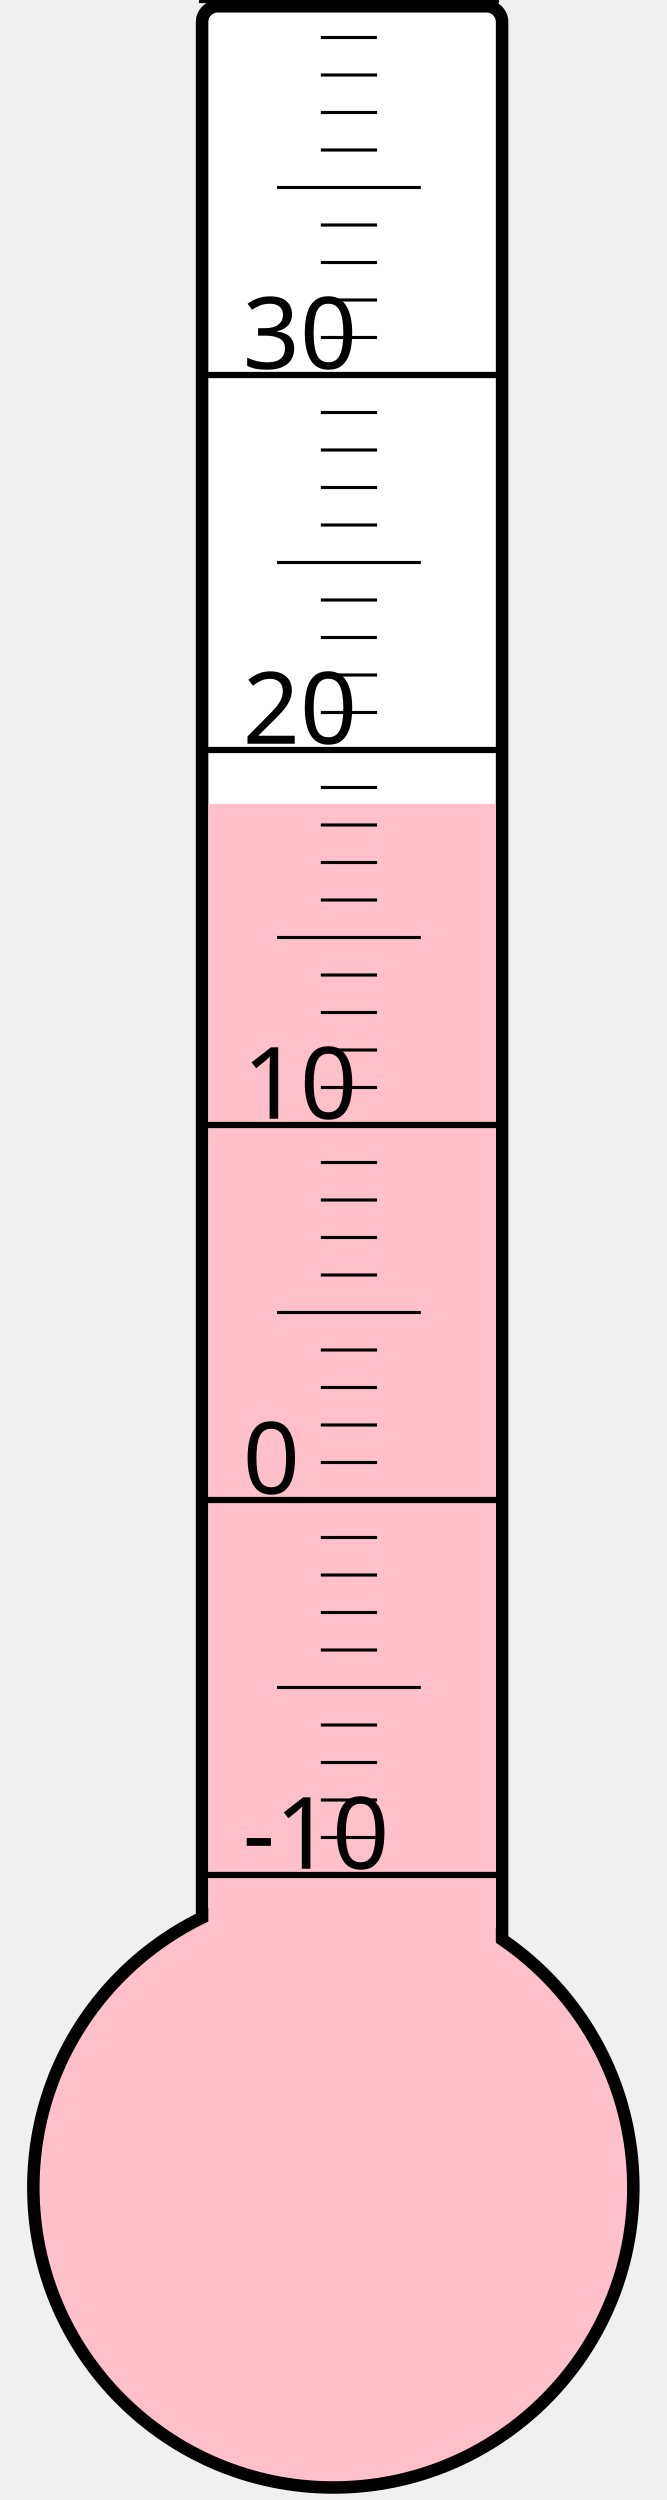
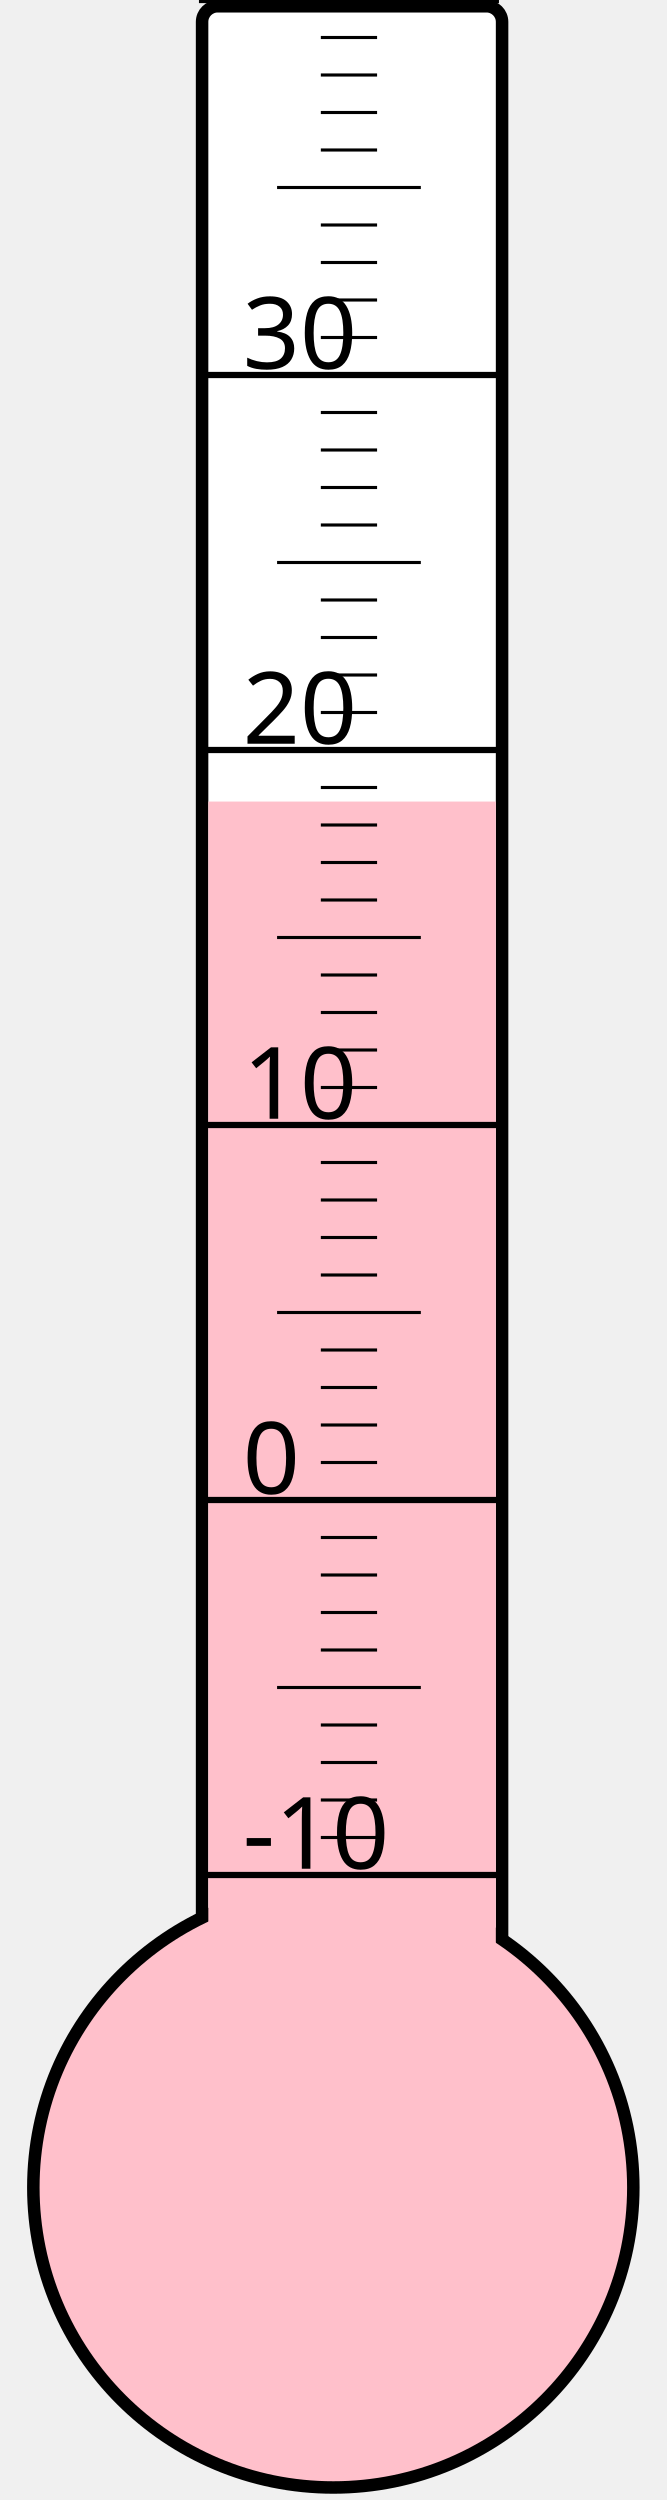
<svg xmlns="http://www.w3.org/2000/svg" width="40px" height="150px" viewBox="0 0 200 800">
  <rect width="200" height="800" x="0" y="0" style="fill: #ffffeb; fill-opacity: 0;" />
  <rect width="96" height="680" x="58" y="2" rx="5" ry="5" style="fill: white; fill-opacity: 1; stroke: black; stroke-width: 4;" />
  <circle cx="100" cy="700" r="96" style="fill: pink; stroke: black; stroke-width: 4;" />
-   <rect width="92" height="442.75" x="60" y="257.25" style="fill: pink; fill-opacity: 1; stroke-width: 0;" />
+   <rect width="92" height="443.5" x="60" y="256.5" style="fill: pink; fill-opacity: 1; stroke-width: 0;" />
  <text x="71" y="598" style="font-family: sans-serif; font-size: 24pt;">-10</text>
  <text x="71" y="478" style="font-family: sans-serif; font-size: 24pt;">0</text>
  <text x="71" y="358" style="font-family: sans-serif; font-size: 24pt;">10</text>
  <text x="71" y="238" style="font-family: sans-serif; font-size: 24pt;">20</text>
  <text x="71" y="118" style="font-family: sans-serif; font-size: 24pt;">30</text>
  <g style="stroke: black;">
    <line x1="57" y1="600" x2="153" y2="600" style="stroke-width: 2;" />
    <line x1="96" y1="588" x2="114" y2="588" style="stroke-width: 1;" />
    <line x1="96" y1="576" x2="114" y2="576" style="stroke-width: 1;" />
    <line x1="96" y1="564" x2="114" y2="564" style="stroke-width: 1;" />
    <line x1="96" y1="552" x2="114" y2="552" style="stroke-width: 1;" />
    <line x1="82" y1="540" x2="128" y2="540" style="stroke-width: 1;" />
    <line x1="96" y1="528" x2="114" y2="528" style="stroke-width: 1;" />
    <line x1="96" y1="516" x2="114" y2="516" style="stroke-width: 1;" />
    <line x1="96" y1="504" x2="114" y2="504" style="stroke-width: 1;" />
    <line x1="96" y1="492" x2="114" y2="492" style="stroke-width: 1;" />
    <line x1="57" y1="480" x2="153" y2="480" style="stroke-width: 2;" />
    <line x1="96" y1="468" x2="114" y2="468" style="stroke-width: 1;" />
    <line x1="96" y1="456" x2="114" y2="456" style="stroke-width: 1;" />
    <line x1="96" y1="444" x2="114" y2="444" style="stroke-width: 1;" />
    <line x1="96" y1="432" x2="114" y2="432" style="stroke-width: 1;" />
    <line x1="82" y1="420" x2="128" y2="420" style="stroke-width: 1;" />
    <line x1="96" y1="408" x2="114" y2="408" style="stroke-width: 1;" />
    <line x1="96" y1="396" x2="114" y2="396" style="stroke-width: 1;" />
    <line x1="96" y1="384" x2="114" y2="384" style="stroke-width: 1;" />
    <line x1="96" y1="372" x2="114" y2="372" style="stroke-width: 1;" />
    <line x1="57" y1="360" x2="153" y2="360" style="stroke-width: 2;" />
    <line x1="96" y1="348" x2="114" y2="348" style="stroke-width: 1;" />
    <line x1="96" y1="336" x2="114" y2="336" style="stroke-width: 1;" />
    <line x1="96" y1="324" x2="114" y2="324" style="stroke-width: 1;" />
    <line x1="96" y1="312" x2="114" y2="312" style="stroke-width: 1;" />
    <line x1="82" y1="300" x2="128" y2="300" style="stroke-width: 1;" />
    <line x1="96" y1="288" x2="114" y2="288" style="stroke-width: 1;" />
    <line x1="96" y1="276" x2="114" y2="276" style="stroke-width: 1;" />
    <line x1="96" y1="264" x2="114" y2="264" style="stroke-width: 1;" />
    <line x1="96" y1="252" x2="114" y2="252" style="stroke-width: 1;" />
    <line x1="57" y1="240" x2="153" y2="240" style="stroke-width: 2;" />
    <line x1="96" y1="228" x2="114" y2="228" style="stroke-width: 1;" />
    <line x1="96" y1="216" x2="114" y2="216" style="stroke-width: 1;" />
    <line x1="96" y1="204" x2="114" y2="204" style="stroke-width: 1;" />
    <line x1="96" y1="192" x2="114" y2="192" style="stroke-width: 1;" />
    <line x1="82" y1="180" x2="128" y2="180" style="stroke-width: 1;" />
    <line x1="96" y1="168" x2="114" y2="168" style="stroke-width: 1;" />
    <line x1="96" y1="156" x2="114" y2="156" style="stroke-width: 1;" />
    <line x1="96" y1="144" x2="114" y2="144" style="stroke-width: 1;" />
    <line x1="96" y1="132" x2="114" y2="132" style="stroke-width: 1;" />
    <line x1="57" y1="120" x2="153" y2="120" style="stroke-width: 2;" />
    <line x1="96" y1="108" x2="114" y2="108" style="stroke-width: 1;" />
    <line x1="96" y1="96" x2="114" y2="96" style="stroke-width: 1;" />
    <line x1="96" y1="84" x2="114" y2="84" style="stroke-width: 1;" />
    <line x1="96" y1="72" x2="114" y2="72" style="stroke-width: 1;" />
    <line x1="82" y1="60" x2="128" y2="60" style="stroke-width: 1;" />
    <line x1="96" y1="48" x2="114" y2="48" style="stroke-width: 1;" />
    <line x1="96" y1="36" x2="114" y2="36" style="stroke-width: 1;" />
    <line x1="96" y1="24" x2="114" y2="24" style="stroke-width: 1;" />
    <line x1="96" y1="12" x2="114" y2="12" style="stroke-width: 1;" />
    <line x1="57" y1="0" x2="153" y2="0" style="stroke-width: 2;" />
  </g>
</svg>
